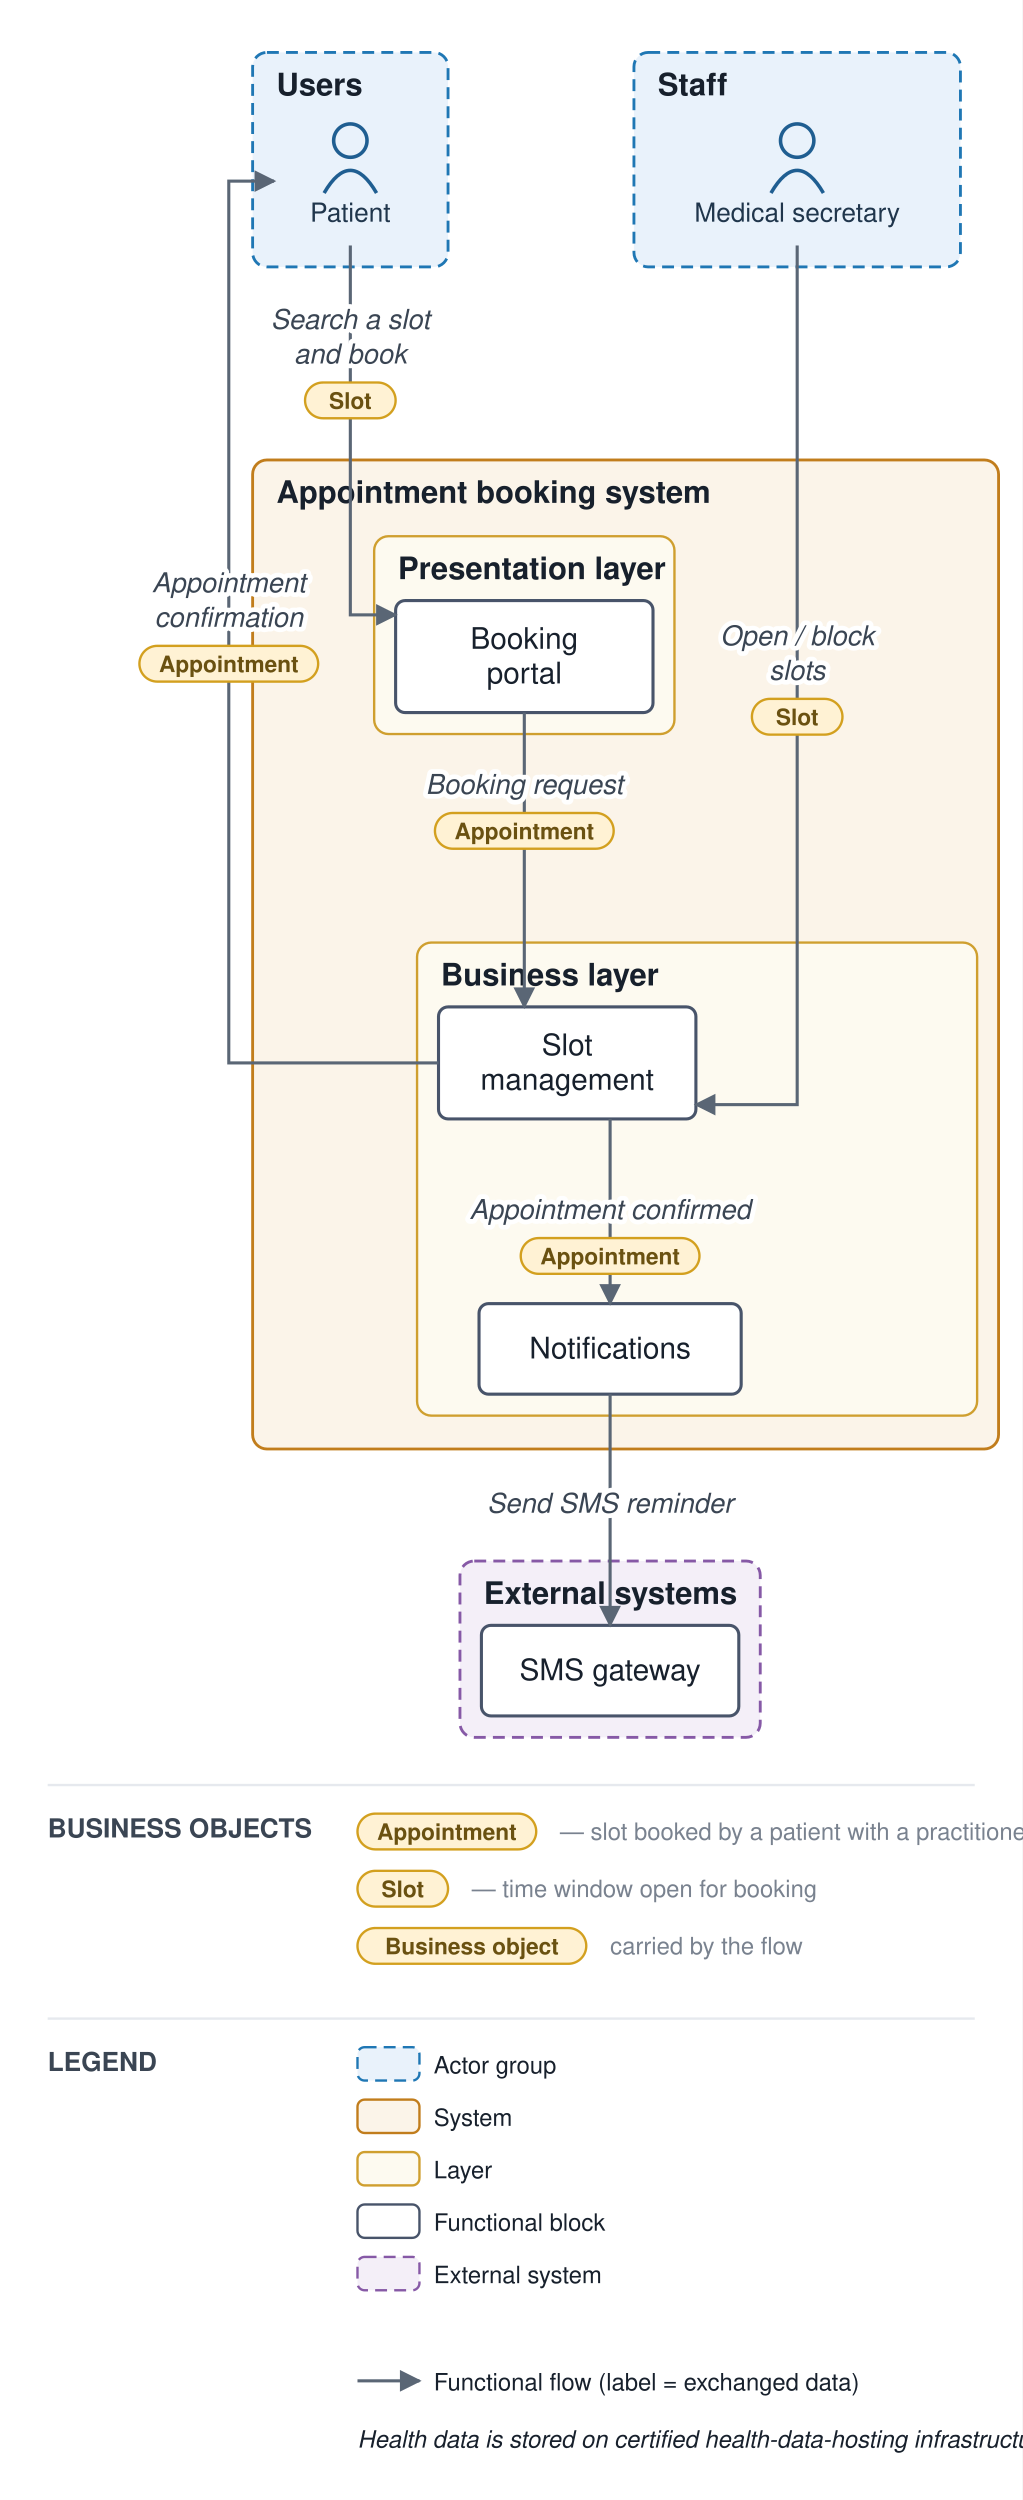
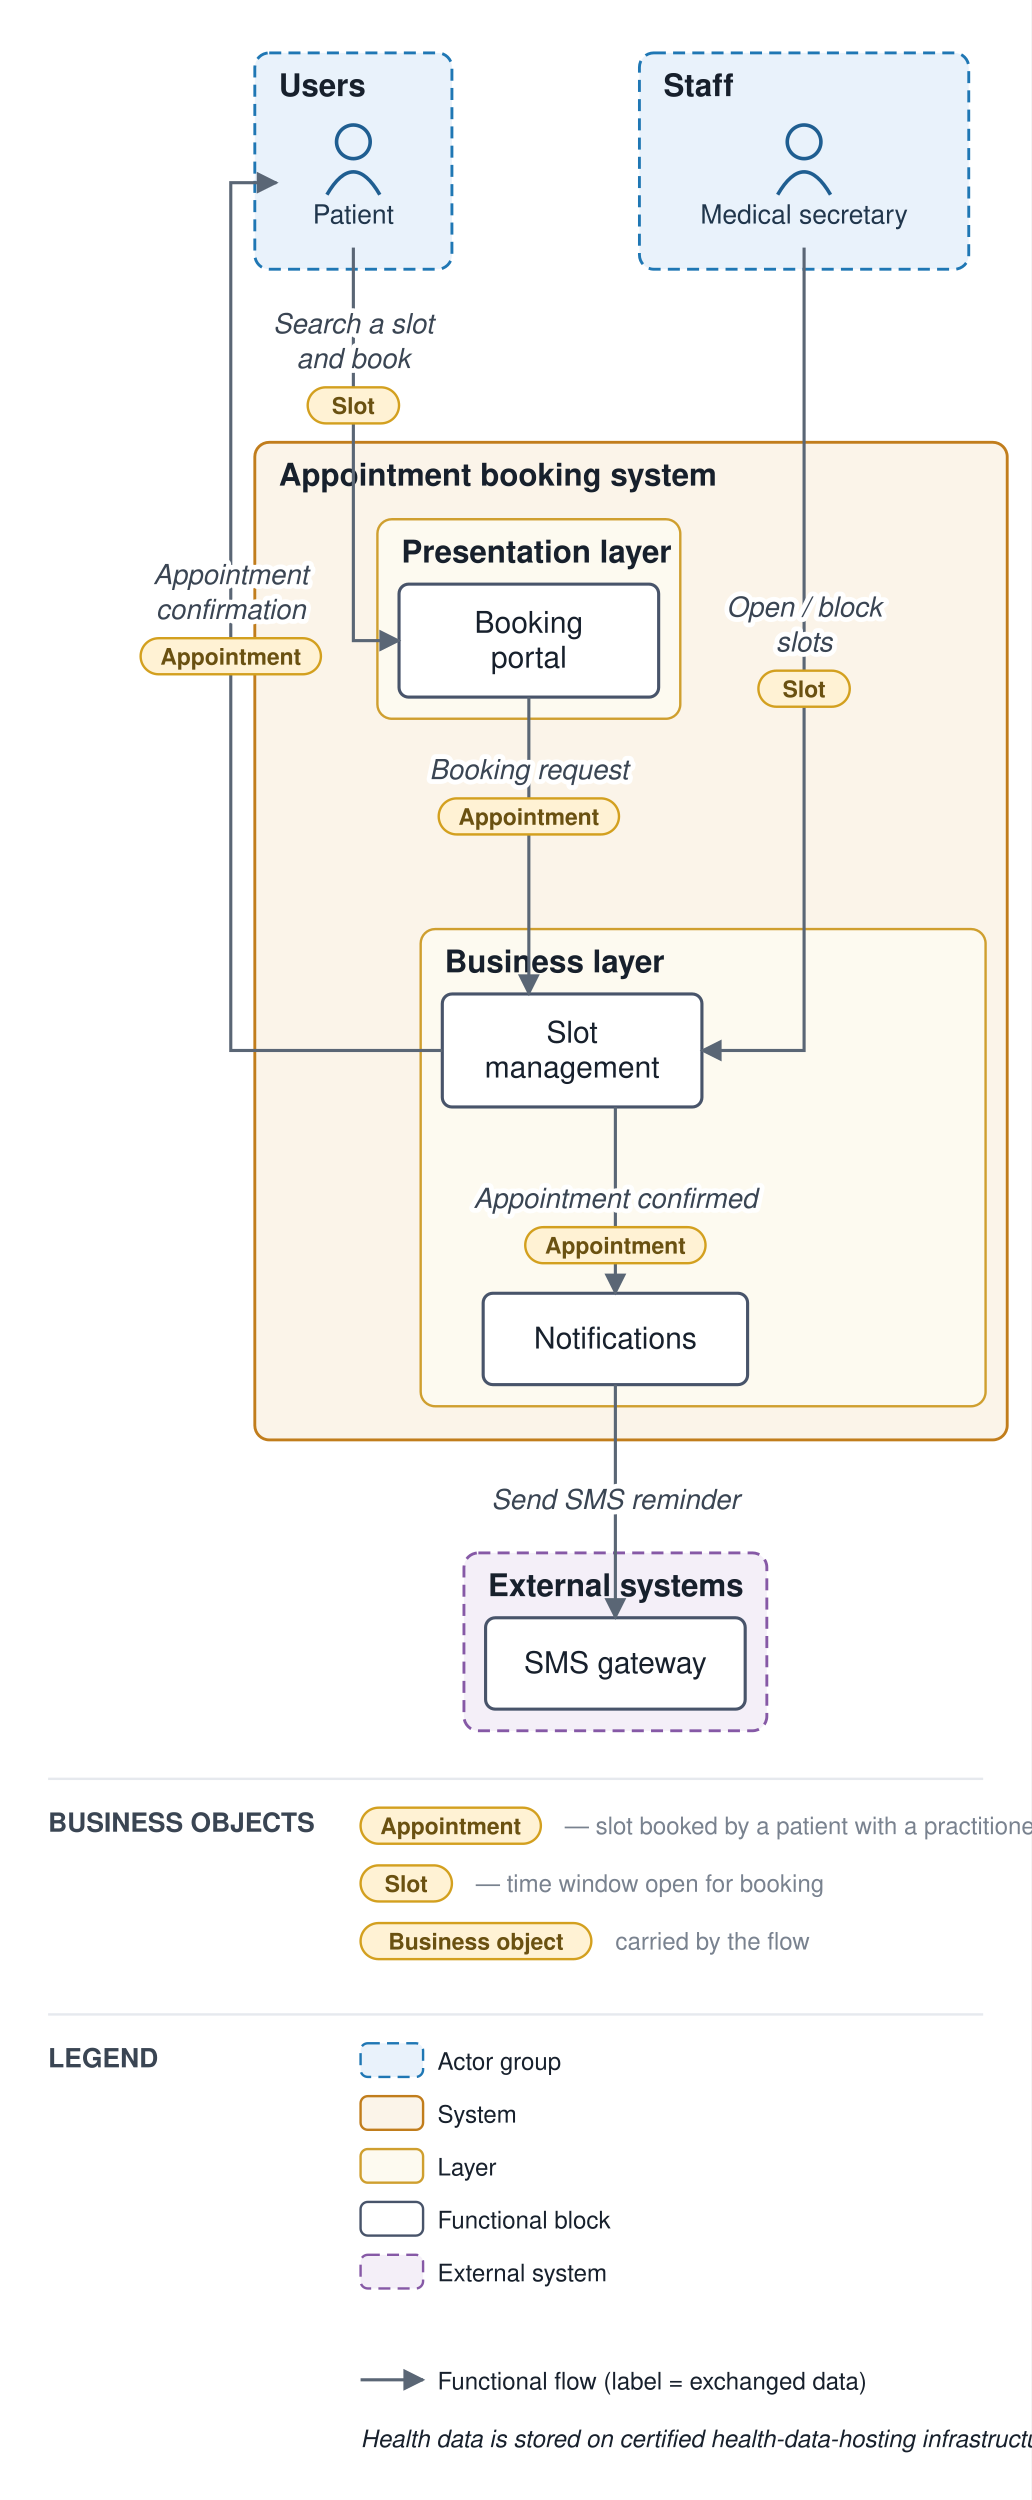
- <svg xmlns="http://www.w3.org/2000/svg" viewBox="0 0 429 1049" font-family="Helvetica,Arial,sans-serif">
+ <svg xmlns="http://www.w3.org/2000/svg" viewBox="0 0 429 1040" font-family="Helvetica,Arial,sans-serif">
  <defs>
    <marker id="arr" viewBox="0 0 10 10" refX="9" refY="5" markerWidth="7" markerHeight="7" orient="auto-start-reverse">
      <path d="M0,0 L10,5 L0,10 z" fill="#5a6675" />
    </marker>
  </defs>
-   <rect width="429" height="1049" fill="#ffffff" />
+   <rect width="429" height="1040" fill="#ffffff" />
  <rect x="106" y="22" width="82" height="90" rx="6" fill="#e9f2fb" stroke="#1f77b4" stroke-width="1.2" stroke-dasharray="5 3" />
  <text x="116" y="40" font-size="13" font-weight="bold" fill="#17202c">Users</text>
  <rect x="266" y="22" width="137" height="90" rx="6" fill="#e9f2fb" stroke="#1f77b4" stroke-width="1.2" stroke-dasharray="5 3" />
  <text x="276" y="40" font-size="13" font-weight="bold" fill="#17202c">Staff</text>
-   <rect x="106" y="193" width="313" height="415" rx="6" fill="#fbf4e9" stroke="#c17d1c" stroke-width="1.2" />
-   <text x="116" y="211" font-size="13" font-weight="bold" fill="#17202c">Appointment booking system</text>
-   <rect x="157" y="225" width="126" height="83" rx="6" fill="#fdfaf0" stroke="#cf9f2f" stroke-width="1" />
-   <text x="167" y="243" font-size="13" font-weight="bold" fill="#17202c">Presentation layer</text>
-   <rect x="175" y="395.5" width="235" height="198.5" rx="6" fill="#fdfaf0" stroke="#cf9f2f" stroke-width="1" />
-   <text x="185" y="413.5" font-size="13" font-weight="bold" fill="#17202c">Business layer</text>
-   <rect x="193" y="655" width="126" height="74" rx="6" fill="#f4eff8" stroke="#8659a6" stroke-width="1.2" stroke-dasharray="5 3" />
-   <text x="203" y="673" font-size="13" font-weight="bold" fill="#17202c">External systems</text>
+   <rect x="106" y="184" width="313" height="415" rx="6" fill="#fbf4e9" stroke="#c17d1c" stroke-width="1.2" />
+   <text x="116" y="202" font-size="13" font-weight="bold" fill="#17202c">Appointment booking system</text>
+   <rect x="157" y="216" width="126" height="83" rx="6" fill="#fdfaf0" stroke="#cf9f2f" stroke-width="1" />
+   <text x="167" y="234" font-size="13" font-weight="bold" fill="#17202c">Presentation layer</text>
+   <rect x="175" y="386.5" width="235" height="198.5" rx="6" fill="#fdfaf0" stroke="#cf9f2f" stroke-width="1" />
+   <text x="185" y="404.5" font-size="13" font-weight="bold" fill="#17202c">Business layer</text>
+   <rect x="193" y="646" width="126" height="74" rx="6" fill="#f4eff8" stroke="#8659a6" stroke-width="1.2" stroke-dasharray="5 3" />
+   <text x="203" y="664" font-size="13" font-weight="bold" fill="#17202c">External systems</text>
  <circle cx="147" cy="59" r="7" fill="none" stroke="#1f5e91" stroke-width="1.5" />
  <path d="M 136 81 q 11 -19 22 0" fill="none" stroke="#1f5e91" stroke-width="1.5" />
  <text x="147" y="93" font-size="11" text-anchor="middle" fill="#20364c">Patient</text>
  <circle cx="334.5" cy="59" r="7" fill="none" stroke="#1f5e91" stroke-width="1.5" />
  <path d="M 323.5 81 q 11 -19 22 0" fill="none" stroke="#1f5e91" stroke-width="1.5" />
  <text x="334.5" y="93" font-size="11" text-anchor="middle" fill="#20364c">Medical secretary</text>
-   <rect x="166" y="252" width="108" height="47" rx="4" fill="#ffffff" stroke="#48546a" stroke-width="1.3" />
-   <text x="220" y="272.25" font-size="12.5" text-anchor="middle" fill="#17202c">Booking</text>
-   <text x="220" y="286.75" font-size="12.5" text-anchor="middle" fill="#17202c">portal</text>
-   <rect x="184" y="422.5" width="108" height="47" rx="4" fill="#ffffff" stroke="#48546a" stroke-width="1.3" />
-   <text x="238" y="442.75" font-size="12.5" text-anchor="middle" fill="#17202c">Slot</text>
-   <text x="238" y="457.25" font-size="12.5" text-anchor="middle" fill="#17202c">management</text>
-   <rect x="201" y="547" width="110" height="38" rx="4" fill="#ffffff" stroke="#48546a" stroke-width="1.3" />
-   <text x="256" y="570" font-size="12.5" text-anchor="middle" fill="#17202c">Notifications</text>
-   <rect x="202" y="682" width="108" height="38" rx="4" fill="#ffffff" stroke="#48546a" stroke-width="1.3" />
-   <text x="256" y="705" font-size="12.5" text-anchor="middle" fill="#17202c">SMS gateway</text>
-   <path d="M 147 103 L 147 258 L 166 258" fill="none" stroke="#5a6675" stroke-width="1.3" marker-end="url(#arr)" />
-   <path d="M 220 299 L 220 360.75 L 220 422.5" fill="none" stroke="#5a6675" stroke-width="1.3" marker-end="url(#arr)" />
-   <path d="M 256 469.5 L 256 547" fill="none" stroke="#5a6675" stroke-width="1.3" marker-end="url(#arr)" />
-   <path d="M 256 585 L 256 682" fill="none" stroke="#5a6675" stroke-width="1.3" marker-end="url(#arr)" />
-   <path d="M 334.5 103 L 334.5 463.5 L 292 463.5" fill="none" stroke="#5a6675" stroke-width="1.3" marker-end="url(#arr)" />
-   <path d="M 184 446 L 96 446 L 96 76 L 115 76" fill="none" stroke="#5a6675" stroke-width="1.3" marker-end="url(#arr)" />
-   <text x="147" y="138" font-size="11.5" text-anchor="middle" fill="#3a4553" font-style="italic" stroke="#ffffff" stroke-width="4" paint-order="stroke" stroke-linejoin="round">Search a slot</text>
-   <text x="147" y="152.5" font-size="11.5" text-anchor="middle" fill="#3a4553" font-style="italic" stroke="#ffffff" stroke-width="4" paint-order="stroke" stroke-linejoin="round">and book</text>
-   <rect x="128" y="160.5" width="38" height="15" rx="7.5" fill="#fff2d4" stroke="#d3a01f" stroke-width="1" />
-   <text x="147" y="171.5" font-size="9.5" text-anchor="middle" fill="#6a5111" font-weight="bold">Slot</text>
-   <text x="220" y="333.125" font-size="11.5" text-anchor="middle" fill="#3a4553" font-style="italic" stroke="#ffffff" stroke-width="4" paint-order="stroke" stroke-linejoin="round">Booking request</text>
-   <rect x="182.5" y="341.125" width="75" height="15" rx="7.5" fill="#fff2d4" stroke="#d3a01f" stroke-width="1" />
-   <text x="220" y="352.125" font-size="9.5" text-anchor="middle" fill="#6a5111" font-weight="bold">Appointment</text>
-   <text x="256" y="511.5" font-size="11.5" text-anchor="middle" fill="#3a4553" font-style="italic" stroke="#ffffff" stroke-width="4" paint-order="stroke" stroke-linejoin="round">Appointment confirmed</text>
-   <rect x="218.5" y="519.5" width="75" height="15" rx="7.5" fill="#fff2d4" stroke="#d3a01f" stroke-width="1" />
-   <text x="256" y="530.5" font-size="9.5" text-anchor="middle" fill="#6a5111" font-weight="bold">Appointment</text>
-   <text x="256" y="634.75" font-size="11.5" text-anchor="middle" fill="#3a4553" font-style="italic" stroke="#ffffff" stroke-width="4" paint-order="stroke" stroke-linejoin="round">Send SMS reminder</text>
-   <text x="334.5" y="270.75" font-size="11.5" text-anchor="middle" fill="#3a4553" font-style="italic" stroke="#ffffff" stroke-width="4" paint-order="stroke" stroke-linejoin="round">Open / block</text>
-   <text x="334.5" y="285.25" font-size="11.5" text-anchor="middle" fill="#3a4553" font-style="italic" stroke="#ffffff" stroke-width="4" paint-order="stroke" stroke-linejoin="round">slots</text>
-   <rect x="315.5" y="293.25" width="38" height="15" rx="7.5" fill="#fff2d4" stroke="#d3a01f" stroke-width="1" />
-   <text x="334.5" y="304.25" font-size="9.5" text-anchor="middle" fill="#6a5111" font-weight="bold">Slot</text>
-   <text x="96" y="248.5" font-size="11.5" text-anchor="middle" fill="#3a4553" font-style="italic" stroke="#ffffff" stroke-width="4" paint-order="stroke" stroke-linejoin="round">Appointment</text>
-   <text x="96" y="263" font-size="11.5" text-anchor="middle" fill="#3a4553" font-style="italic" stroke="#ffffff" stroke-width="4" paint-order="stroke" stroke-linejoin="round">confirmation</text>
-   <rect x="58.5" y="271" width="75" height="15" rx="7.5" fill="#fff2d4" stroke="#d3a01f" stroke-width="1" />
-   <text x="96" y="282" font-size="9.5" text-anchor="middle" fill="#6a5111" font-weight="bold">Appointment</text>
-   <line x1="20" y1="749" x2="409" y2="749" stroke="#e6e9ee" stroke-width="1" />
-   <text x="20" y="771" font-size="11" font-weight="bold" fill="#3a4553">BUSINESS OBJECTS</text>
-   <rect x="150" y="761" width="75" height="15" rx="7.5" fill="#fff2d4" stroke="#d3a01f" />
-   <text x="187.5" y="772" font-size="9.5" text-anchor="middle" fill="#6a5111" font-weight="bold">Appointment</text>
-   <text x="235" y="772" font-size="10" fill="#79828f">— slot booked by a patient with a practitioner</text>
-   <rect x="150" y="785" width="38" height="15" rx="7.5" fill="#fff2d4" stroke="#d3a01f" />
-   <text x="169" y="796" font-size="9.5" text-anchor="middle" fill="#6a5111" font-weight="bold">Slot</text>
-   <text x="198" y="796" font-size="10" fill="#79828f">— time window open for booking</text>
-   <rect x="150" y="809" width="96" height="15" rx="7.5" fill="#fff2d4" stroke="#d3a01f" />
-   <text x="198" y="820" font-size="9.5" text-anchor="middle" fill="#6a5111" font-weight="bold">Business object</text>
-   <text x="256" y="820" font-size="10" fill="#79828f">carried by the flow</text>
-   <line x1="20" y1="847" x2="409" y2="847" stroke="#e6e9ee" stroke-width="1" />
-   <text x="20" y="869" font-size="11" font-weight="bold" fill="#3a4553">LEGEND</text>
-   <rect x="150" y="859" width="26" height="14" rx="3" fill="#e9f2fb" stroke="#1f77b4" stroke-dasharray="5 3" />
-   <text x="182" y="870" font-size="10" fill="#17202c">Actor group</text>
-   <rect x="150" y="881" width="26" height="14" rx="3" fill="#fbf4e9" stroke="#c17d1c" />
-   <text x="182" y="892" font-size="10" fill="#17202c">System</text>
-   <rect x="150" y="903" width="26" height="14" rx="3" fill="#fdfaf0" stroke="#cf9f2f" />
-   <text x="182" y="914" font-size="10" fill="#17202c">Layer</text>
-   <rect x="150" y="925" width="26" height="14" rx="3" fill="#ffffff" stroke="#48546a" />
-   <text x="182" y="936" font-size="10" fill="#17202c">Functional block</text>
-   <rect x="150" y="947" width="26" height="14" rx="3" fill="#f4eff8" stroke="#8659a6" stroke-dasharray="5 3" />
-   <text x="182" y="958" font-size="10" fill="#17202c">External system</text>
-   <line x1="150" y1="999" x2="176" y2="999" stroke="#5a6675" stroke-width="1.3" marker-end="url(#arr)" />
-   <text x="182" y="1003" font-size="10" fill="#17202c">Functional flow (label = exchanged data)</text>
-   <text x="150" y="1027" font-size="10" fill="#17202c" font-style="italic">Health data is stored on certified health-data-hosting infrastructure</text>
+   <rect x="166" y="243" width="108" height="47" rx="4" fill="#ffffff" stroke="#48546a" stroke-width="1.3" />
+   <text x="220" y="263.25" font-size="12.5" text-anchor="middle" fill="#17202c">Booking</text>
+   <text x="220" y="277.75" font-size="12.5" text-anchor="middle" fill="#17202c">portal</text>
+   <rect x="184" y="413.5" width="108" height="47" rx="4" fill="#ffffff" stroke="#48546a" stroke-width="1.3" />
+   <text x="238" y="433.75" font-size="12.5" text-anchor="middle" fill="#17202c">Slot</text>
+   <text x="238" y="448.25" font-size="12.5" text-anchor="middle" fill="#17202c">management</text>
+   <rect x="201" y="538" width="110" height="38" rx="4" fill="#ffffff" stroke="#48546a" stroke-width="1.3" />
+   <text x="256" y="561" font-size="12.5" text-anchor="middle" fill="#17202c">Notifications</text>
+   <rect x="202" y="673" width="108" height="38" rx="4" fill="#ffffff" stroke="#48546a" stroke-width="1.3" />
+   <text x="256" y="696" font-size="12.5" text-anchor="middle" fill="#17202c">SMS gateway</text>
+   <path d="M 147 103 L 147 266.5 L 166 266.5" fill="none" stroke="#5a6675" stroke-width="1.3" marker-end="url(#arr)" />
+   <path d="M 220 290 L 220 351.75 L 220 413.5" fill="none" stroke="#5a6675" stroke-width="1.3" marker-end="url(#arr)" />
+   <path d="M 256 460.5 L 256 538" fill="none" stroke="#5a6675" stroke-width="1.3" marker-end="url(#arr)" />
+   <path d="M 256 576 L 256 673" fill="none" stroke="#5a6675" stroke-width="1.3" marker-end="url(#arr)" />
+   <path d="M 334.5 103 L 334.5 437 L 292 437" fill="none" stroke="#5a6675" stroke-width="1.3" marker-end="url(#arr)" />
+   <path d="M 184 437 L 96 437 L 96 76 L 115 76" fill="none" stroke="#5a6675" stroke-width="1.3" marker-end="url(#arr)" />
+   <text x="147" y="138.625" font-size="11.5" text-anchor="middle" fill="#3a4553" font-style="italic" stroke="#ffffff" stroke-width="4" paint-order="stroke" stroke-linejoin="round">Search a slot</text>
+   <text x="147" y="153.125" font-size="11.5" text-anchor="middle" fill="#3a4553" font-style="italic" stroke="#ffffff" stroke-width="4" paint-order="stroke" stroke-linejoin="round">and book</text>
+   <rect x="128" y="161.125" width="38" height="15" rx="7.5" fill="#fff2d4" stroke="#d3a01f" stroke-width="1" />
+   <text x="147" y="172.125" font-size="9.5" text-anchor="middle" fill="#6a5111" font-weight="bold">Slot</text>
+   <text x="220" y="324.125" font-size="11.5" text-anchor="middle" fill="#3a4553" font-style="italic" stroke="#ffffff" stroke-width="4" paint-order="stroke" stroke-linejoin="round">Booking request</text>
+   <rect x="182.5" y="332.125" width="75" height="15" rx="7.5" fill="#fff2d4" stroke="#d3a01f" stroke-width="1" />
+   <text x="220" y="343.125" font-size="9.5" text-anchor="middle" fill="#6a5111" font-weight="bold">Appointment</text>
+   <text x="256" y="502.5" font-size="11.5" text-anchor="middle" fill="#3a4553" font-style="italic" stroke="#ffffff" stroke-width="4" paint-order="stroke" stroke-linejoin="round">Appointment confirmed</text>
+   <rect x="218.5" y="510.5" width="75" height="15" rx="7.5" fill="#fff2d4" stroke="#d3a01f" stroke-width="1" />
+   <text x="256" y="521.5" font-size="9.5" text-anchor="middle" fill="#6a5111" font-weight="bold">Appointment</text>
+   <text x="256" y="627.75" font-size="11.5" text-anchor="middle" fill="#3a4553" font-style="italic" stroke="#ffffff" stroke-width="4" paint-order="stroke" stroke-linejoin="round">Send SMS reminder</text>
+   <text x="334.5" y="256.5" font-size="11.5" text-anchor="middle" fill="#3a4553" font-style="italic" stroke="#ffffff" stroke-width="4" paint-order="stroke" stroke-linejoin="round">Open / block</text>
+   <text x="334.5" y="271" font-size="11.5" text-anchor="middle" fill="#3a4553" font-style="italic" stroke="#ffffff" stroke-width="4" paint-order="stroke" stroke-linejoin="round">slots</text>
+   <rect x="315.5" y="279" width="38" height="15" rx="7.5" fill="#fff2d4" stroke="#d3a01f" stroke-width="1" />
+   <text x="334.5" y="290" font-size="9.5" text-anchor="middle" fill="#6a5111" font-weight="bold">Slot</text>
+   <text x="96" y="243" font-size="11.5" text-anchor="middle" fill="#3a4553" font-style="italic" stroke="#ffffff" stroke-width="4" paint-order="stroke" stroke-linejoin="round">Appointment</text>
+   <text x="96" y="257.5" font-size="11.5" text-anchor="middle" fill="#3a4553" font-style="italic" stroke="#ffffff" stroke-width="4" paint-order="stroke" stroke-linejoin="round">confirmation</text>
+   <rect x="58.5" y="265.5" width="75" height="15" rx="7.5" fill="#fff2d4" stroke="#d3a01f" stroke-width="1" />
+   <text x="96" y="276.5" font-size="9.5" text-anchor="middle" fill="#6a5111" font-weight="bold">Appointment</text>
+   <line x1="20" y1="740" x2="409" y2="740" stroke="#e6e9ee" stroke-width="1" />
+   <text x="20" y="762" font-size="11" font-weight="bold" fill="#3a4553">BUSINESS OBJECTS</text>
+   <rect x="150" y="752" width="75" height="15" rx="7.5" fill="#fff2d4" stroke="#d3a01f" />
+   <text x="187.5" y="763" font-size="9.5" text-anchor="middle" fill="#6a5111" font-weight="bold">Appointment</text>
+   <text x="235" y="763" font-size="10" fill="#79828f">— slot booked by a patient with a practitioner</text>
+   <rect x="150" y="776" width="38" height="15" rx="7.5" fill="#fff2d4" stroke="#d3a01f" />
+   <text x="169" y="787" font-size="9.5" text-anchor="middle" fill="#6a5111" font-weight="bold">Slot</text>
+   <text x="198" y="787" font-size="10" fill="#79828f">— time window open for booking</text>
+   <rect x="150" y="800" width="96" height="15" rx="7.5" fill="#fff2d4" stroke="#d3a01f" />
+   <text x="198" y="811" font-size="9.5" text-anchor="middle" fill="#6a5111" font-weight="bold">Business object</text>
+   <text x="256" y="811" font-size="10" fill="#79828f">carried by the flow</text>
+   <line x1="20" y1="838" x2="409" y2="838" stroke="#e6e9ee" stroke-width="1" />
+   <text x="20" y="860" font-size="11" font-weight="bold" fill="#3a4553">LEGEND</text>
+   <rect x="150" y="850" width="26" height="14" rx="3" fill="#e9f2fb" stroke="#1f77b4" stroke-dasharray="5 3" />
+   <text x="182" y="861" font-size="10" fill="#17202c">Actor group</text>
+   <rect x="150" y="872" width="26" height="14" rx="3" fill="#fbf4e9" stroke="#c17d1c" />
+   <text x="182" y="883" font-size="10" fill="#17202c">System</text>
+   <rect x="150" y="894" width="26" height="14" rx="3" fill="#fdfaf0" stroke="#cf9f2f" />
+   <text x="182" y="905" font-size="10" fill="#17202c">Layer</text>
+   <rect x="150" y="916" width="26" height="14" rx="3" fill="#ffffff" stroke="#48546a" />
+   <text x="182" y="927" font-size="10" fill="#17202c">Functional block</text>
+   <rect x="150" y="938" width="26" height="14" rx="3" fill="#f4eff8" stroke="#8659a6" stroke-dasharray="5 3" />
+   <text x="182" y="949" font-size="10" fill="#17202c">External system</text>
+   <line x1="150" y1="990" x2="176" y2="990" stroke="#5a6675" stroke-width="1.3" marker-end="url(#arr)" />
+   <text x="182" y="994" font-size="10" fill="#17202c">Functional flow (label = exchanged data)</text>
+   <text x="150" y="1018" font-size="10" fill="#17202c" font-style="italic">Health data is stored on certified health-data-hosting infrastructure</text>
</svg>
